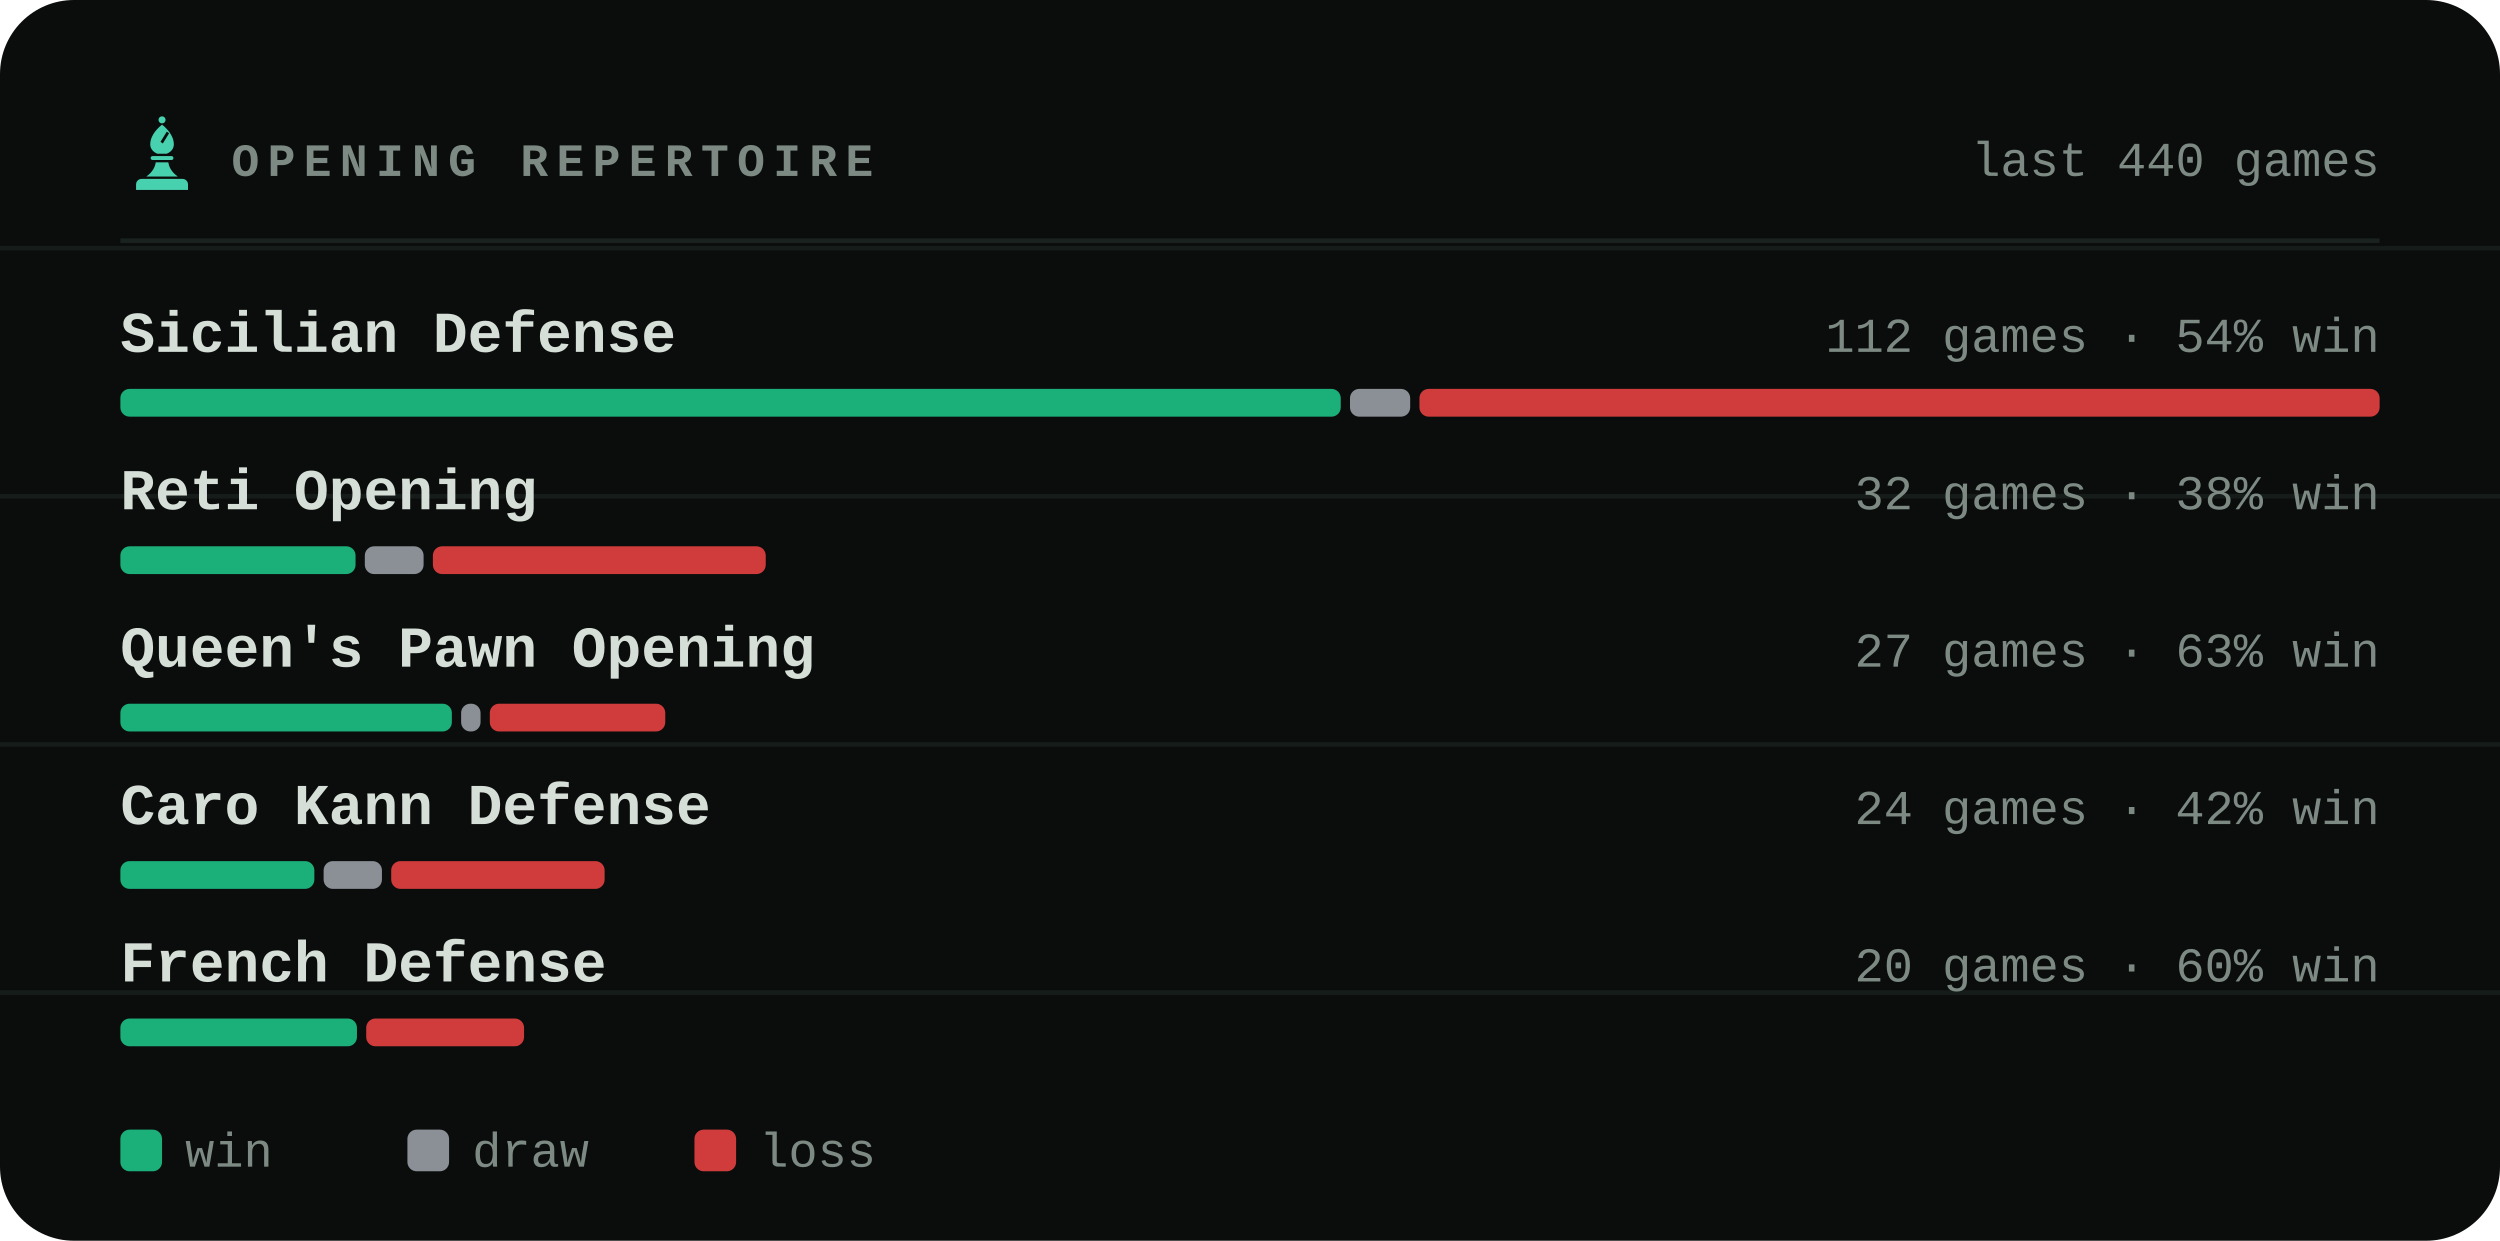
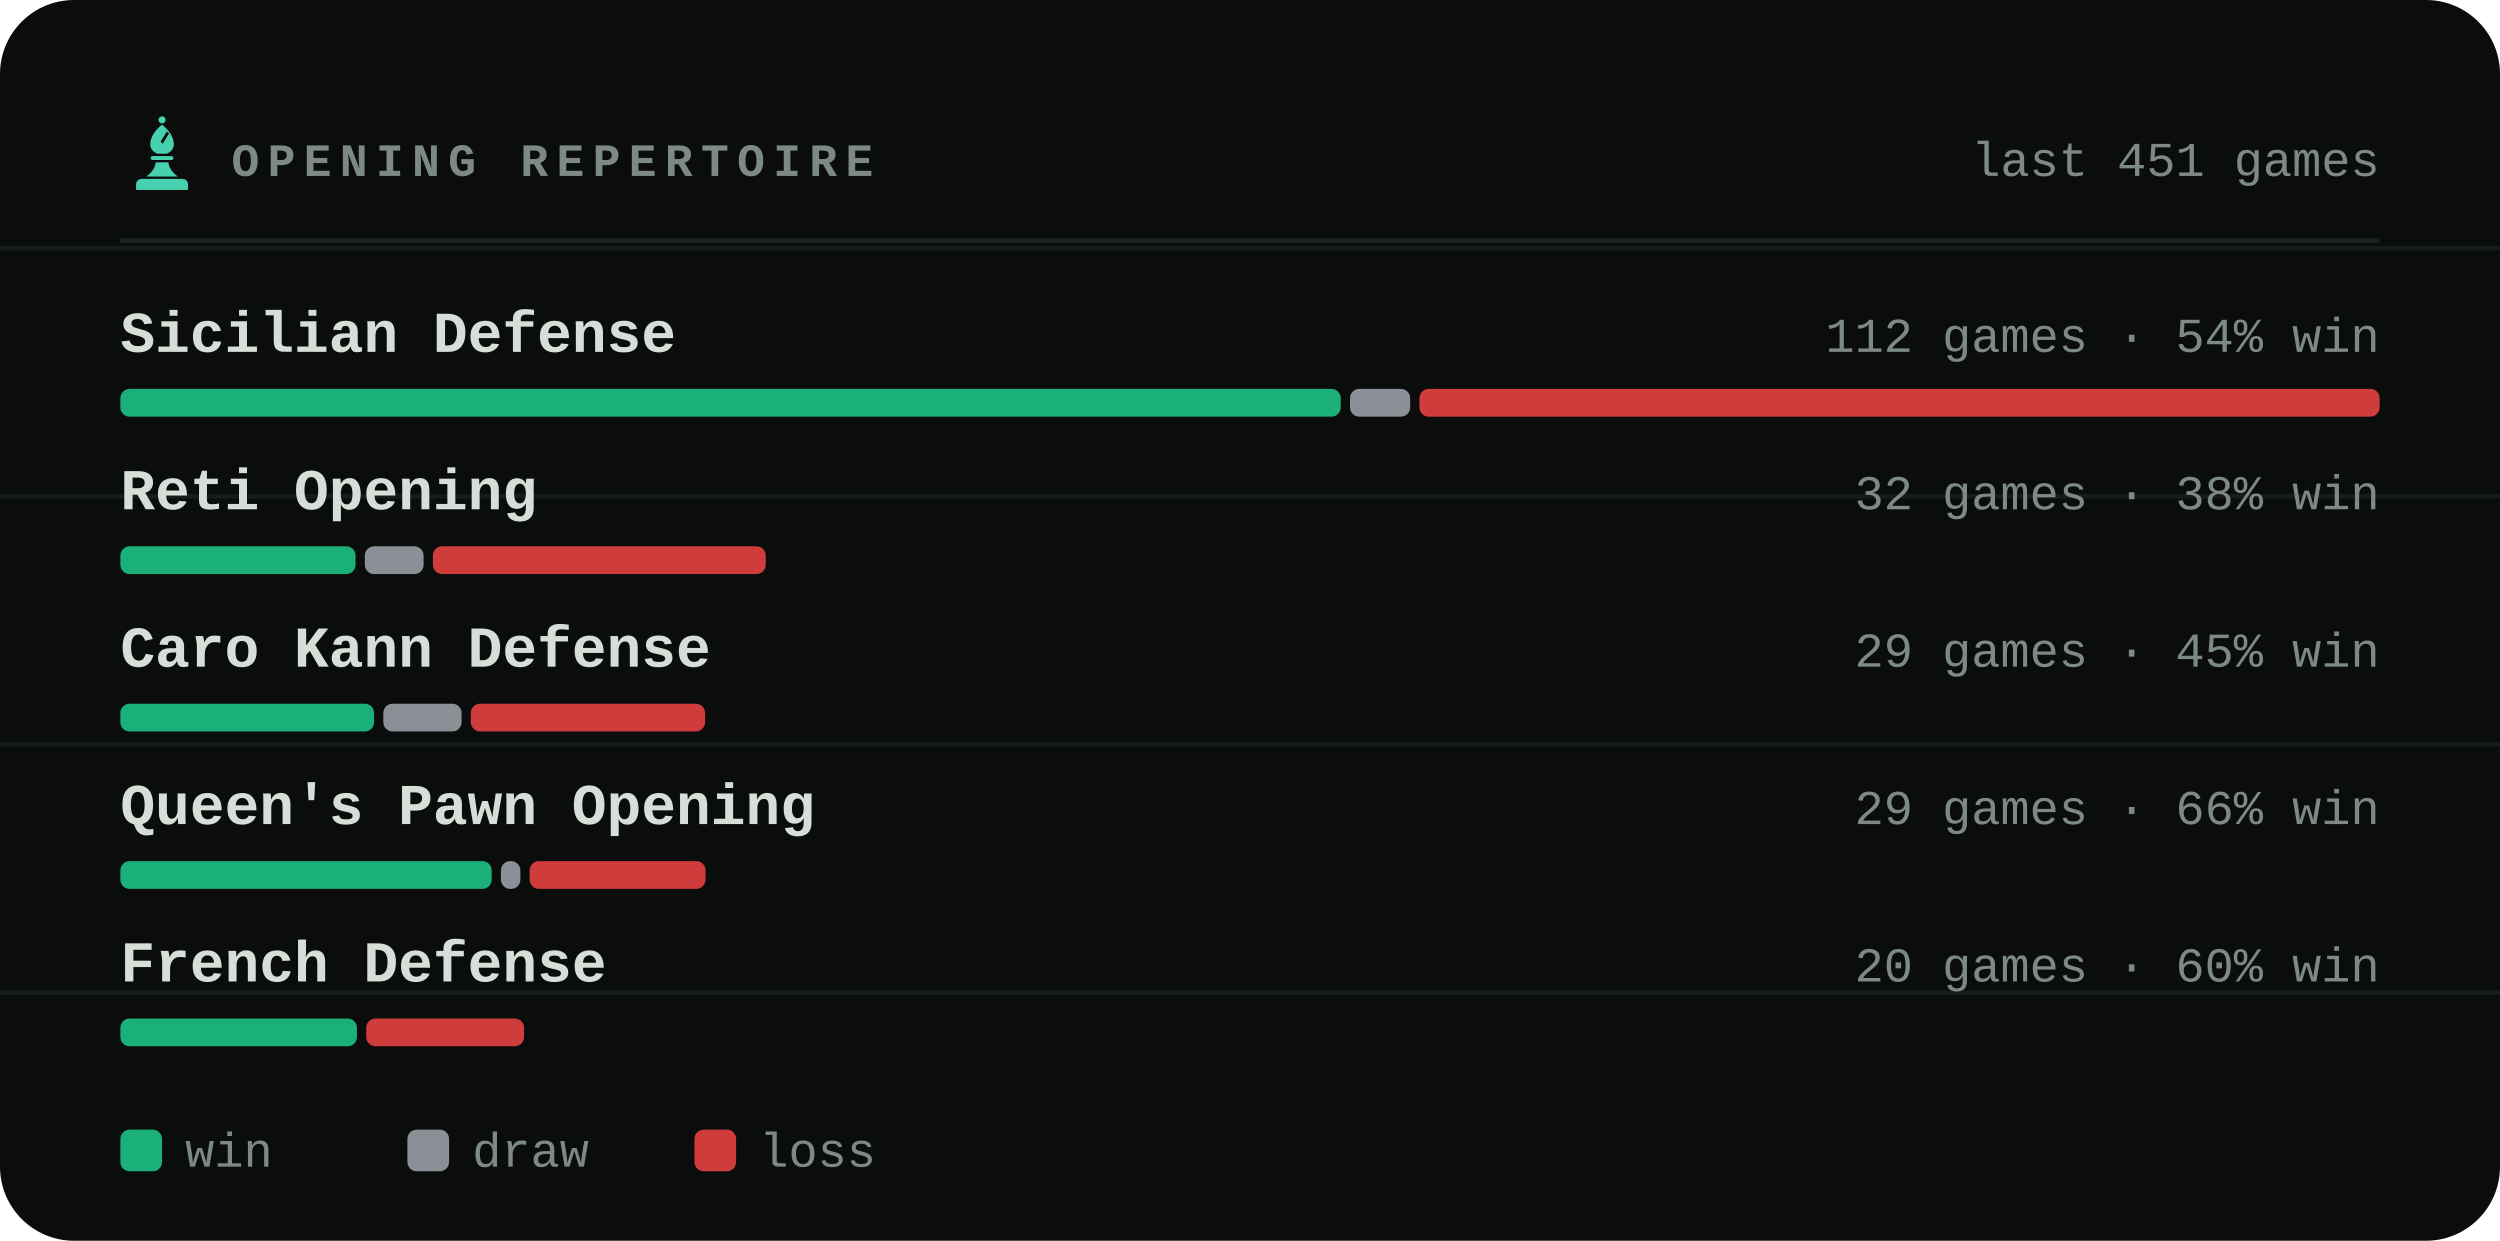
<svg xmlns="http://www.w3.org/2000/svg" viewBox="0 0 540 268" width="540" height="268" role="img" aria-label="Most played openings of bappozl">
  <style>svg{font-family:ui-monospace,'SF Mono',Menlo,Consolas,'Liberation Mono',monospace}text{fill:#d6ded8;white-space:pre}.bg{fill:#0a0d0c}.acc{fill:#48d1ae}.win{fill:#1baf7a}.draw{fill:#8b8f96}.loss{fill:#d03b3b}.lbl{font-size:10px;font-weight:600;letter-spacing:.18em;fill:#7d8a83}.cap{font-size:10.5px;font-weight:500;fill:#7d8a83}.num{font-family:ui-monospace,'SF Mono',Menlo,Consolas,'Liberation Mono',monospace;font-weight:700;letter-spacing:-.02em}.tick{font-size:9px;font-weight:500;fill:#7d8a83;opacity:.75}.dl{font-size:10px;font-weight:600}.rule{stroke:#1a221f;stroke-width:1;fill:none}.grid{stroke:#1a221f;stroke-width:1;fill:none;opacity:.7}.ln{fill:none;stroke:#48d1ae;stroke-width:2;stroke-linecap:round;stroke-linejoin:round}.ring{stroke:#0a0d0c;stroke-width:2}.hollow{fill:none;stroke-width:1.5}.sq{fill:#d6ded8;opacity:.035}</style>
  <rect class="bg" width="540" height="268" rx="16" />
  <line class="grid" x1="0" y1="53.6" x2="540" y2="53.6" opacity=".5" />
  <line class="grid" x1="0" y1="107.2" x2="540" y2="107.2" opacity=".5" />
  <line class="grid" x1="0" y1="160.8" x2="540" y2="160.8" opacity=".5" />
  <line class="grid" x1="0" y1="214.4" x2="540" y2="214.4" opacity=".5" />
  <g class="acc" transform="translate(26.5,24.7) scale(0.17)">
    <circle cx="50" cy="7" r="4.5" />
    <path fill-rule="evenodd" d="M50 13C60 21 65 30 65 38c0 6-4 10-9 12H44c-5-2-9-6-9-12 0-8 5-17 15-25zM56 22l3 2-8 13-3-2z" />
    <path d="M38 53h24a2.5 2.5 0 0 1 0 5H38a2.5 2.5 0 0 1 0-5z" />
    <path d="M42 61h16c1 7 5 13 12 18H30c7-5 11-11 12-18z" />
    <path d="M24 82h52a7 7 0 0 1 7 7v7H17v-7a7 7 0 0 1 7-7z" />
  </g>
  <text class="lbl" x="50" y="38">OPENING REPERTOIRE</text>
-   <text class="cap" x="514" y="38" text-anchor="end">last 440 games</text>
+   <text class="cap" x="514" y="38" text-anchor="end">last 451 games</text>
  <line class="rule" x1="26" y1="52" x2="514" y2="52" />
  <text x="26" y="76" style="font-size:12.5px;font-weight:600">Sicilian Defense</text>
  <text class="cap" x="514" y="76" text-anchor="end">112 games · 54% win</text>
  <rect x="26.0" y="84" width="263.6" height="6" rx="2" fill="#1baf7a" />
  <rect x="291.6" y="84" width="13.0" height="6" rx="2" fill="#8b8f96" />
  <rect x="306.6" y="84" width="207.4" height="6" rx="2" fill="#d03b3b" />
  <text x="26" y="110" style="font-size:12.5px;font-weight:600">Reti Opening</text>
  <text class="cap" x="514" y="110" text-anchor="end">32 games · 38% win</text>
  <rect x="26.0" y="118" width="50.8" height="6" rx="2" fill="#1baf7a" />
  <rect x="78.8" y="118" width="12.7" height="6" rx="2" fill="#8b8f96" />
  <rect x="93.5" y="118" width="71.9" height="6" rx="2" fill="#d03b3b" />
-   <text x="26" y="144" style="font-size:12.5px;font-weight:600">Queen's Pawn Opening</text>
-   <text class="cap" x="514" y="144" text-anchor="end">27 games · 63% win</text>
-   <rect x="26.0" y="152" width="71.6" height="6" rx="2" fill="#1baf7a" />
-   <rect x="99.6" y="152" width="4.2" height="6" rx="2" fill="#8b8f96" />
-   <rect x="105.8" y="152" width="37.9" height="6" rx="2" fill="#d03b3b" />
-   <text x="26" y="178" style="font-size:12.5px;font-weight:600">Caro Kann Defense</text>
-   <text class="cap" x="514" y="178" text-anchor="end">24 games · 42% win</text>
-   <rect x="26.0" y="186" width="41.9" height="6" rx="2" fill="#1baf7a" />
-   <rect x="69.9" y="186" width="12.6" height="6" rx="2" fill="#8b8f96" />
-   <rect x="84.5" y="186" width="46.1" height="6" rx="2" fill="#d03b3b" />
+   <text x="26" y="144" style="font-size:12.5px;font-weight:600">Caro Kann Defense</text>
+   <text class="cap" x="514" y="144" text-anchor="end">29 games · 45% win</text>
+   <rect x="26.0" y="152" width="54.8" height="6" rx="2" fill="#1baf7a" />
+   <rect x="82.8" y="152" width="16.9" height="6" rx="2" fill="#8b8f96" />
+   <rect x="101.7" y="152" width="50.6" height="6" rx="2" fill="#d03b3b" />
+   <text x="26" y="178" style="font-size:12.5px;font-weight:600">Queen's Pawn Opening</text>
+   <text class="cap" x="514" y="178" text-anchor="end">29 games · 66% win</text>
+   <rect x="26.0" y="186" width="80.2" height="6" rx="2" fill="#1baf7a" />
+   <rect x="108.2" y="186" width="4.2" height="6" rx="2" fill="#8b8f96" />
+   <rect x="114.4" y="186" width="38.0" height="6" rx="2" fill="#d03b3b" />
  <text x="26" y="212" style="font-size:12.5px;font-weight:600">French Defense</text>
  <text class="cap" x="514" y="212" text-anchor="end">20 games · 60% win</text>
  <rect x="26.0" y="220" width="51.1" height="6" rx="2" fill="#1baf7a" />
  <rect x="79.1" y="220" width="34.1" height="6" rx="2" fill="#d03b3b" />
  <rect x="26" y="244" width="9" height="9" rx="2" fill="#1baf7a" />
  <text class="cap" x="40" y="252">win</text>
  <rect x="88" y="244" width="9" height="9" rx="2" fill="#8b8f96" />
  <text class="cap" x="102" y="252">draw</text>
  <rect x="150" y="244" width="9" height="9" rx="2" fill="#d03b3b" />
  <text class="cap" x="164" y="252">loss</text>
</svg>
